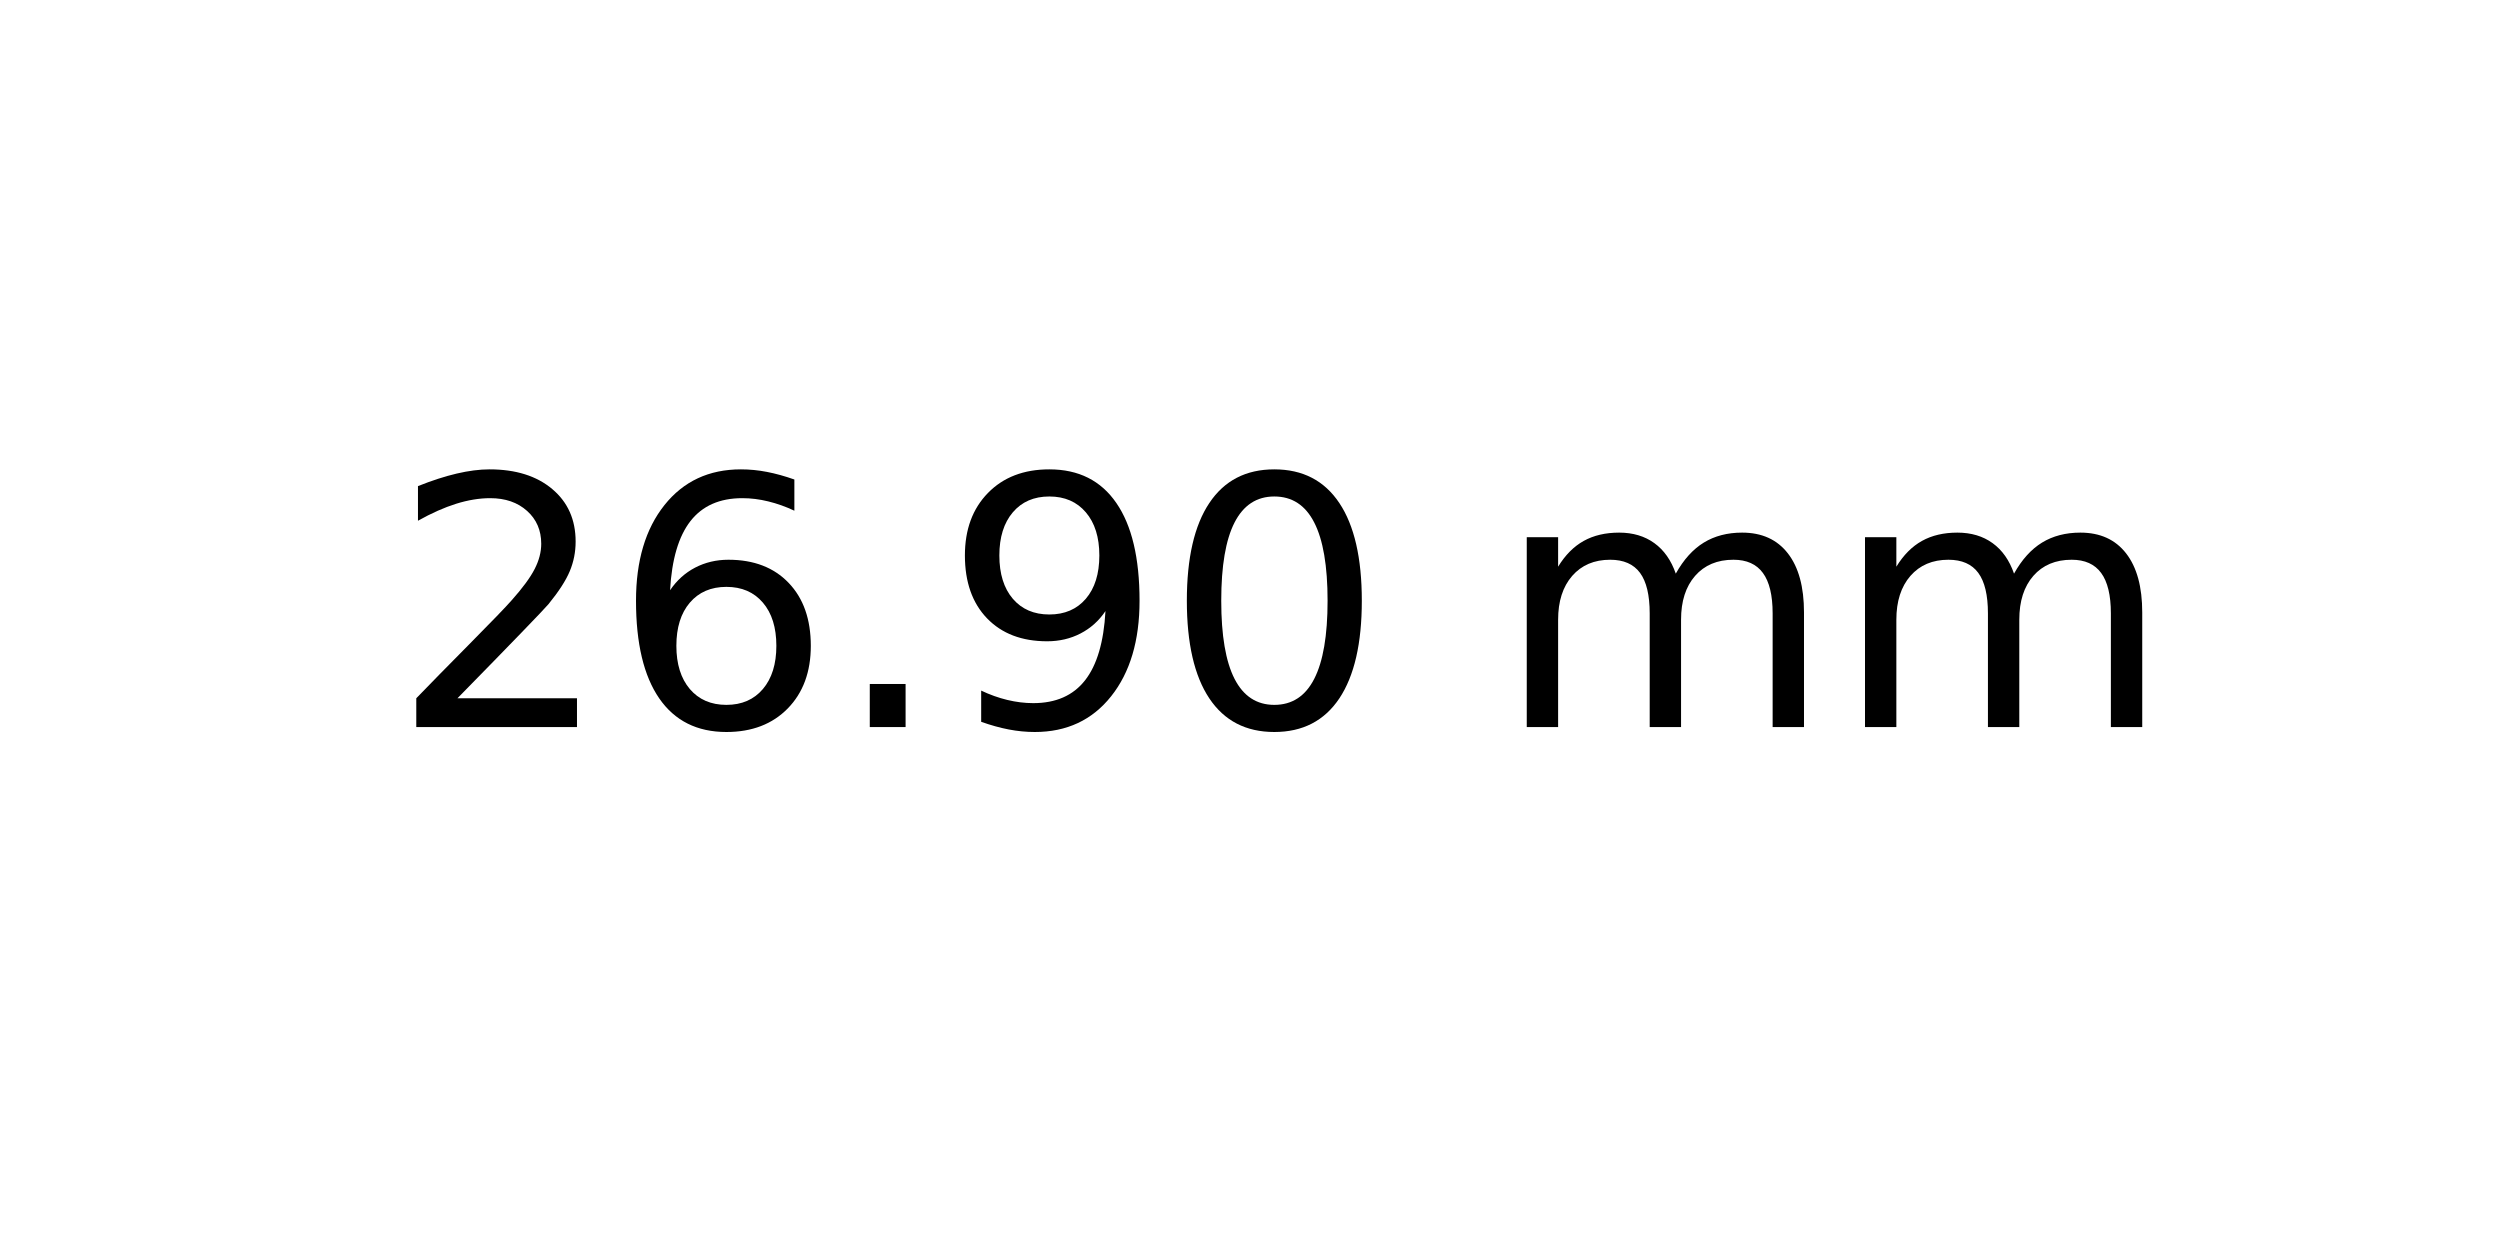
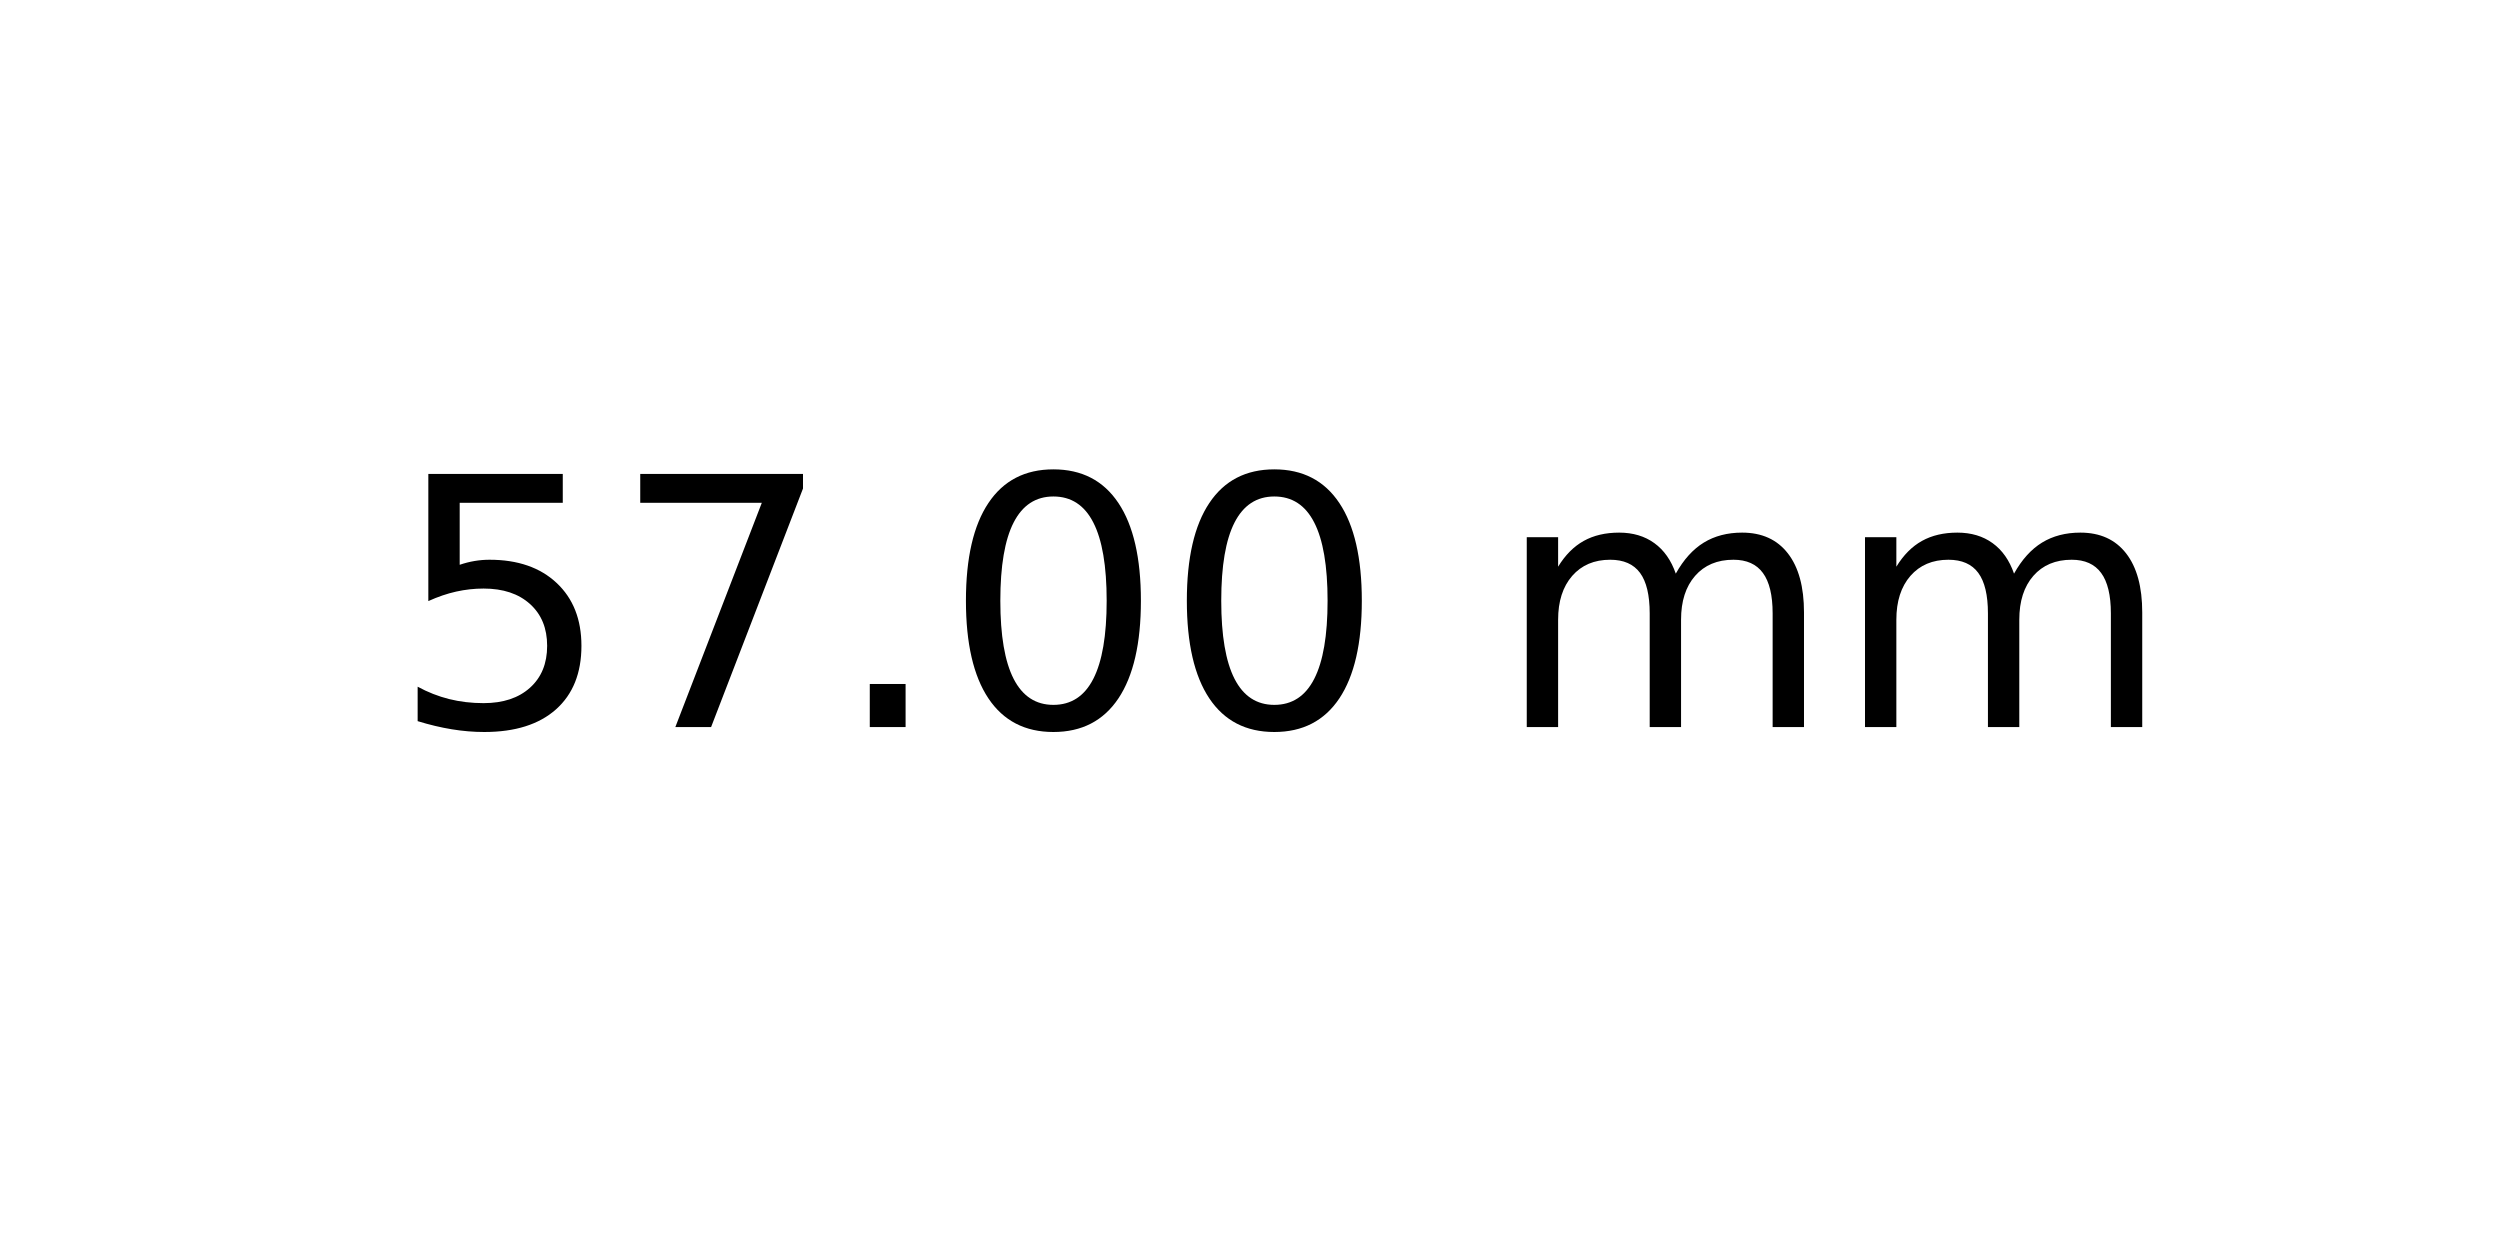
<svg xmlns="http://www.w3.org/2000/svg" xmlns:xlink="http://www.w3.org/1999/xlink" width="72pt" height="36pt" viewBox="0 0 72 36" version="1.1">
  <defs>
    <style type="text/css">*{stroke-linejoin: round; stroke-linecap: butt}</style>
  </defs>
  <g id="figure_1">
    <g id="axes_1">
      <g id="text_1">
        <g transform="translate(11.25625 20.93937) scale(0.1 -0.1)">
          <defs>
-             <path id="DejaVuSans-32" d="M 1228 531  L 3431 531  L 3431 0  L 469 0  L 469 531  Q 828 903 1448 1529  Q 2069 2156 2228 2338  Q 2531 2678 2651 2914  Q 2772 3150 2772 3378  Q 2772 3750 2511 3984  Q 2250 4219 1831 4219  Q 1534 4219 1204 4116  Q 875 4013 500 3803  L 500 4441  Q 881 4594 1212 4672  Q 1544 4750 1819 4750  Q 2544 4750 2975 4387  Q 3406 4025 3406 3419  Q 3406 3131 3298 2873  Q 3191 2616 2906 2266  Q 2828 2175 2409 1742  Q 1991 1309 1228 531  z " transform="scale(0.015625)" />
-             <path id="DejaVuSans-36" d="M 2113 2584  Q 1688 2584 1439 2293  Q 1191 2003 1191 1497  Q 1191 994 1439 701  Q 1688 409 2113 409  Q 2538 409 2786 701  Q 3034 994 3034 1497  Q 3034 2003 2786 2293  Q 2538 2584 2113 2584  z M 3366 4563  L 3366 3988  Q 3128 4100 2886 4159  Q 2644 4219 2406 4219  Q 1781 4219 1451 3797  Q 1122 3375 1075 2522  Q 1259 2794 1537 2939  Q 1816 3084 2150 3084  Q 2853 3084 3261 2657  Q 3669 2231 3669 1497  Q 3669 778 3244 343  Q 2819 -91 2113 -91  Q 1303 -91 875 529  Q 447 1150 447 2328  Q 447 3434 972 4092  Q 1497 4750 2381 4750  Q 2619 4750 2861 4703  Q 3103 4656 3366 4563  z " transform="scale(0.015625)" />
+             <path id="DejaVuSans-35" d="M 691 4666  L 3169 4666  L 3169 4134  L 1269 4134  L 1269 2991  Q 1406 3038 1543 3061  Q 1681 3084 1819 3084  Q 2600 3084 3056 2656  Q 3513 2228 3513 1497  Q 3513 744 3044 326  Q 2575 -91 1722 -91  Q 1428 -91 1123 -41  Q 819 9 494 109  L 494 744  Q 775 591 1075 516  Q 1375 441 1709 441  Q 2250 441 2565 725  Q 2881 1009 2881 1497  Q 2881 1984 2565 2268  Q 2250 2553 1709 2553  Q 1456 2553 1204 2497  Q 953 2441 691 2322  L 691 4666  z " transform="scale(0.015625)" />
+             <path id="DejaVuSans-37" d="M 525 4666  L 3525 4666  L 3525 4397  L 1831 0  L 1172 0  L 2766 4134  L 525 4134  L 525 4666  z " transform="scale(0.015625)" />
            <path id="DejaVuSans-2e" d="M 684 794  L 1344 794  L 1344 0  L 684 0  L 684 794  z " transform="scale(0.015625)" />
-             <path id="DejaVuSans-39" d="M 703 97  L 703 672  Q 941 559 1184 500  Q 1428 441 1663 441  Q 2288 441 2617 861  Q 2947 1281 2994 2138  Q 2813 1869 2534 1725  Q 2256 1581 1919 1581  Q 1219 1581 811 2004  Q 403 2428 403 3163  Q 403 3881 828 4315  Q 1253 4750 1959 4750  Q 2769 4750 3195 4129  Q 3622 3509 3622 2328  Q 3622 1225 3098 567  Q 2575 -91 1691 -91  Q 1453 -91 1209 -44  Q 966 3 703 97  z M 1959 2075  Q 2384 2075 2632 2365  Q 2881 2656 2881 3163  Q 2881 3666 2632 3958  Q 2384 4250 1959 4250  Q 1534 4250 1286 3958  Q 1038 3666 1038 3163  Q 1038 2656 1286 2365  Q 1534 2075 1959 2075  z " transform="scale(0.015625)" />
            <path id="DejaVuSans-30" d="M 2034 4250  Q 1547 4250 1301 3770  Q 1056 3291 1056 2328  Q 1056 1369 1301 889  Q 1547 409 2034 409  Q 2525 409 2770 889  Q 3016 1369 3016 2328  Q 3016 3291 2770 3770  Q 2525 4250 2034 4250  z M 2034 4750  Q 2819 4750 3233 4129  Q 3647 3509 3647 2328  Q 3647 1150 3233 529  Q 2819 -91 2034 -91  Q 1250 -91 836 529  Q 422 1150 422 2328  Q 422 3509 836 4129  Q 1250 4750 2034 4750  z " transform="scale(0.015625)" />
            <path id="DejaVuSans-20" transform="scale(0.015625)" />
            <path id="DejaVuSans-6d" d="M 3328 2828  Q 3544 3216 3844 3400  Q 4144 3584 4550 3584  Q 5097 3584 5394 3201  Q 5691 2819 5691 2113  L 5691 0  L 5113 0  L 5113 2094  Q 5113 2597 4934 2840  Q 4756 3084 4391 3084  Q 3944 3084 3684 2787  Q 3425 2491 3425 1978  L 3425 0  L 2847 0  L 2847 2094  Q 2847 2600 2669 2842  Q 2491 3084 2119 3084  Q 1678 3084 1418 2786  Q 1159 2488 1159 1978  L 1159 0  L 581 0  L 581 3500  L 1159 3500  L 1159 2956  Q 1356 3278 1631 3431  Q 1906 3584 2284 3584  Q 2666 3584 2933 3390  Q 3200 3197 3328 2828  z " transform="scale(0.015625)" />
          </defs>
-           <use xlink:href="#DejaVuSans-32" />
-           <use xlink:href="#DejaVuSans-36" x="63.623" />
+           <use xlink:href="#DejaVuSans-35" />
+           <use xlink:href="#DejaVuSans-37" x="63.623" />
          <use xlink:href="#DejaVuSans-2e" x="127.246" />
-           <use xlink:href="#DejaVuSans-39" x="159.033" />
+           <use xlink:href="#DejaVuSans-30" x="159.033" />
          <use xlink:href="#DejaVuSans-30" x="222.656" />
          <use xlink:href="#DejaVuSans-20" x="286.279" />
          <use xlink:href="#DejaVuSans-6d" x="318.066" />
          <use xlink:href="#DejaVuSans-6d" x="415.479" />
        </g>
      </g>
    </g>
  </g>
</svg>
